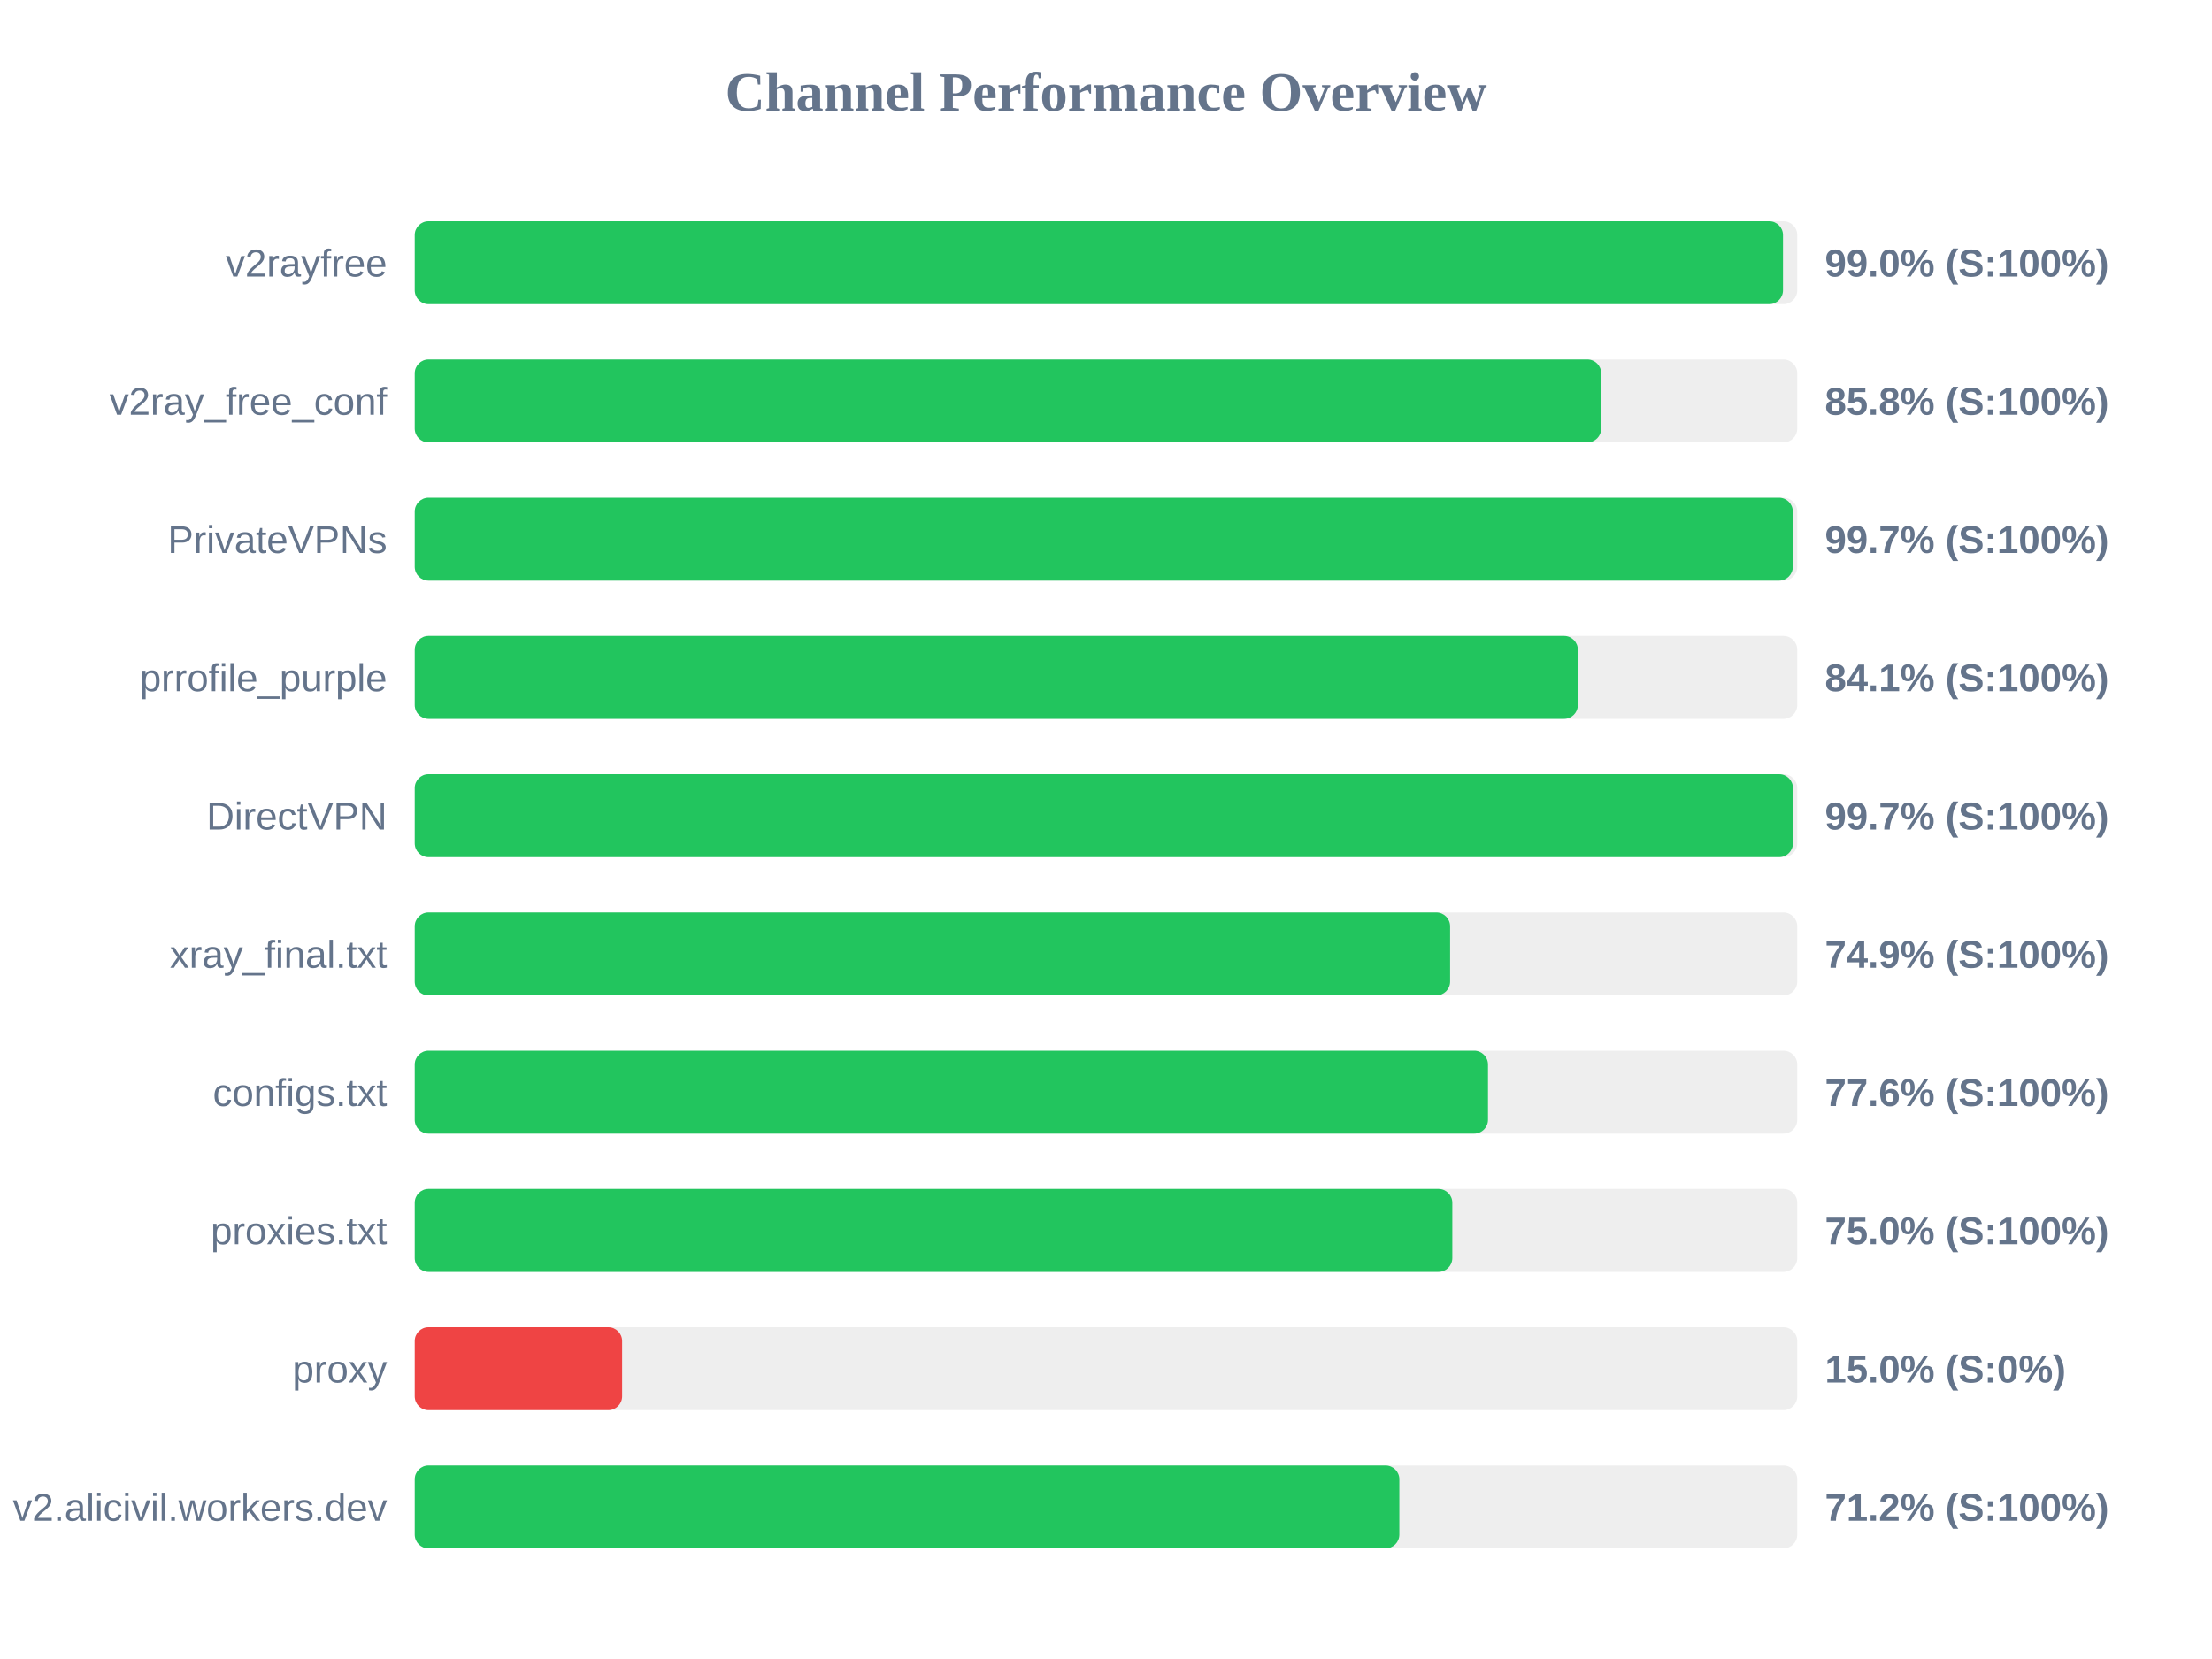
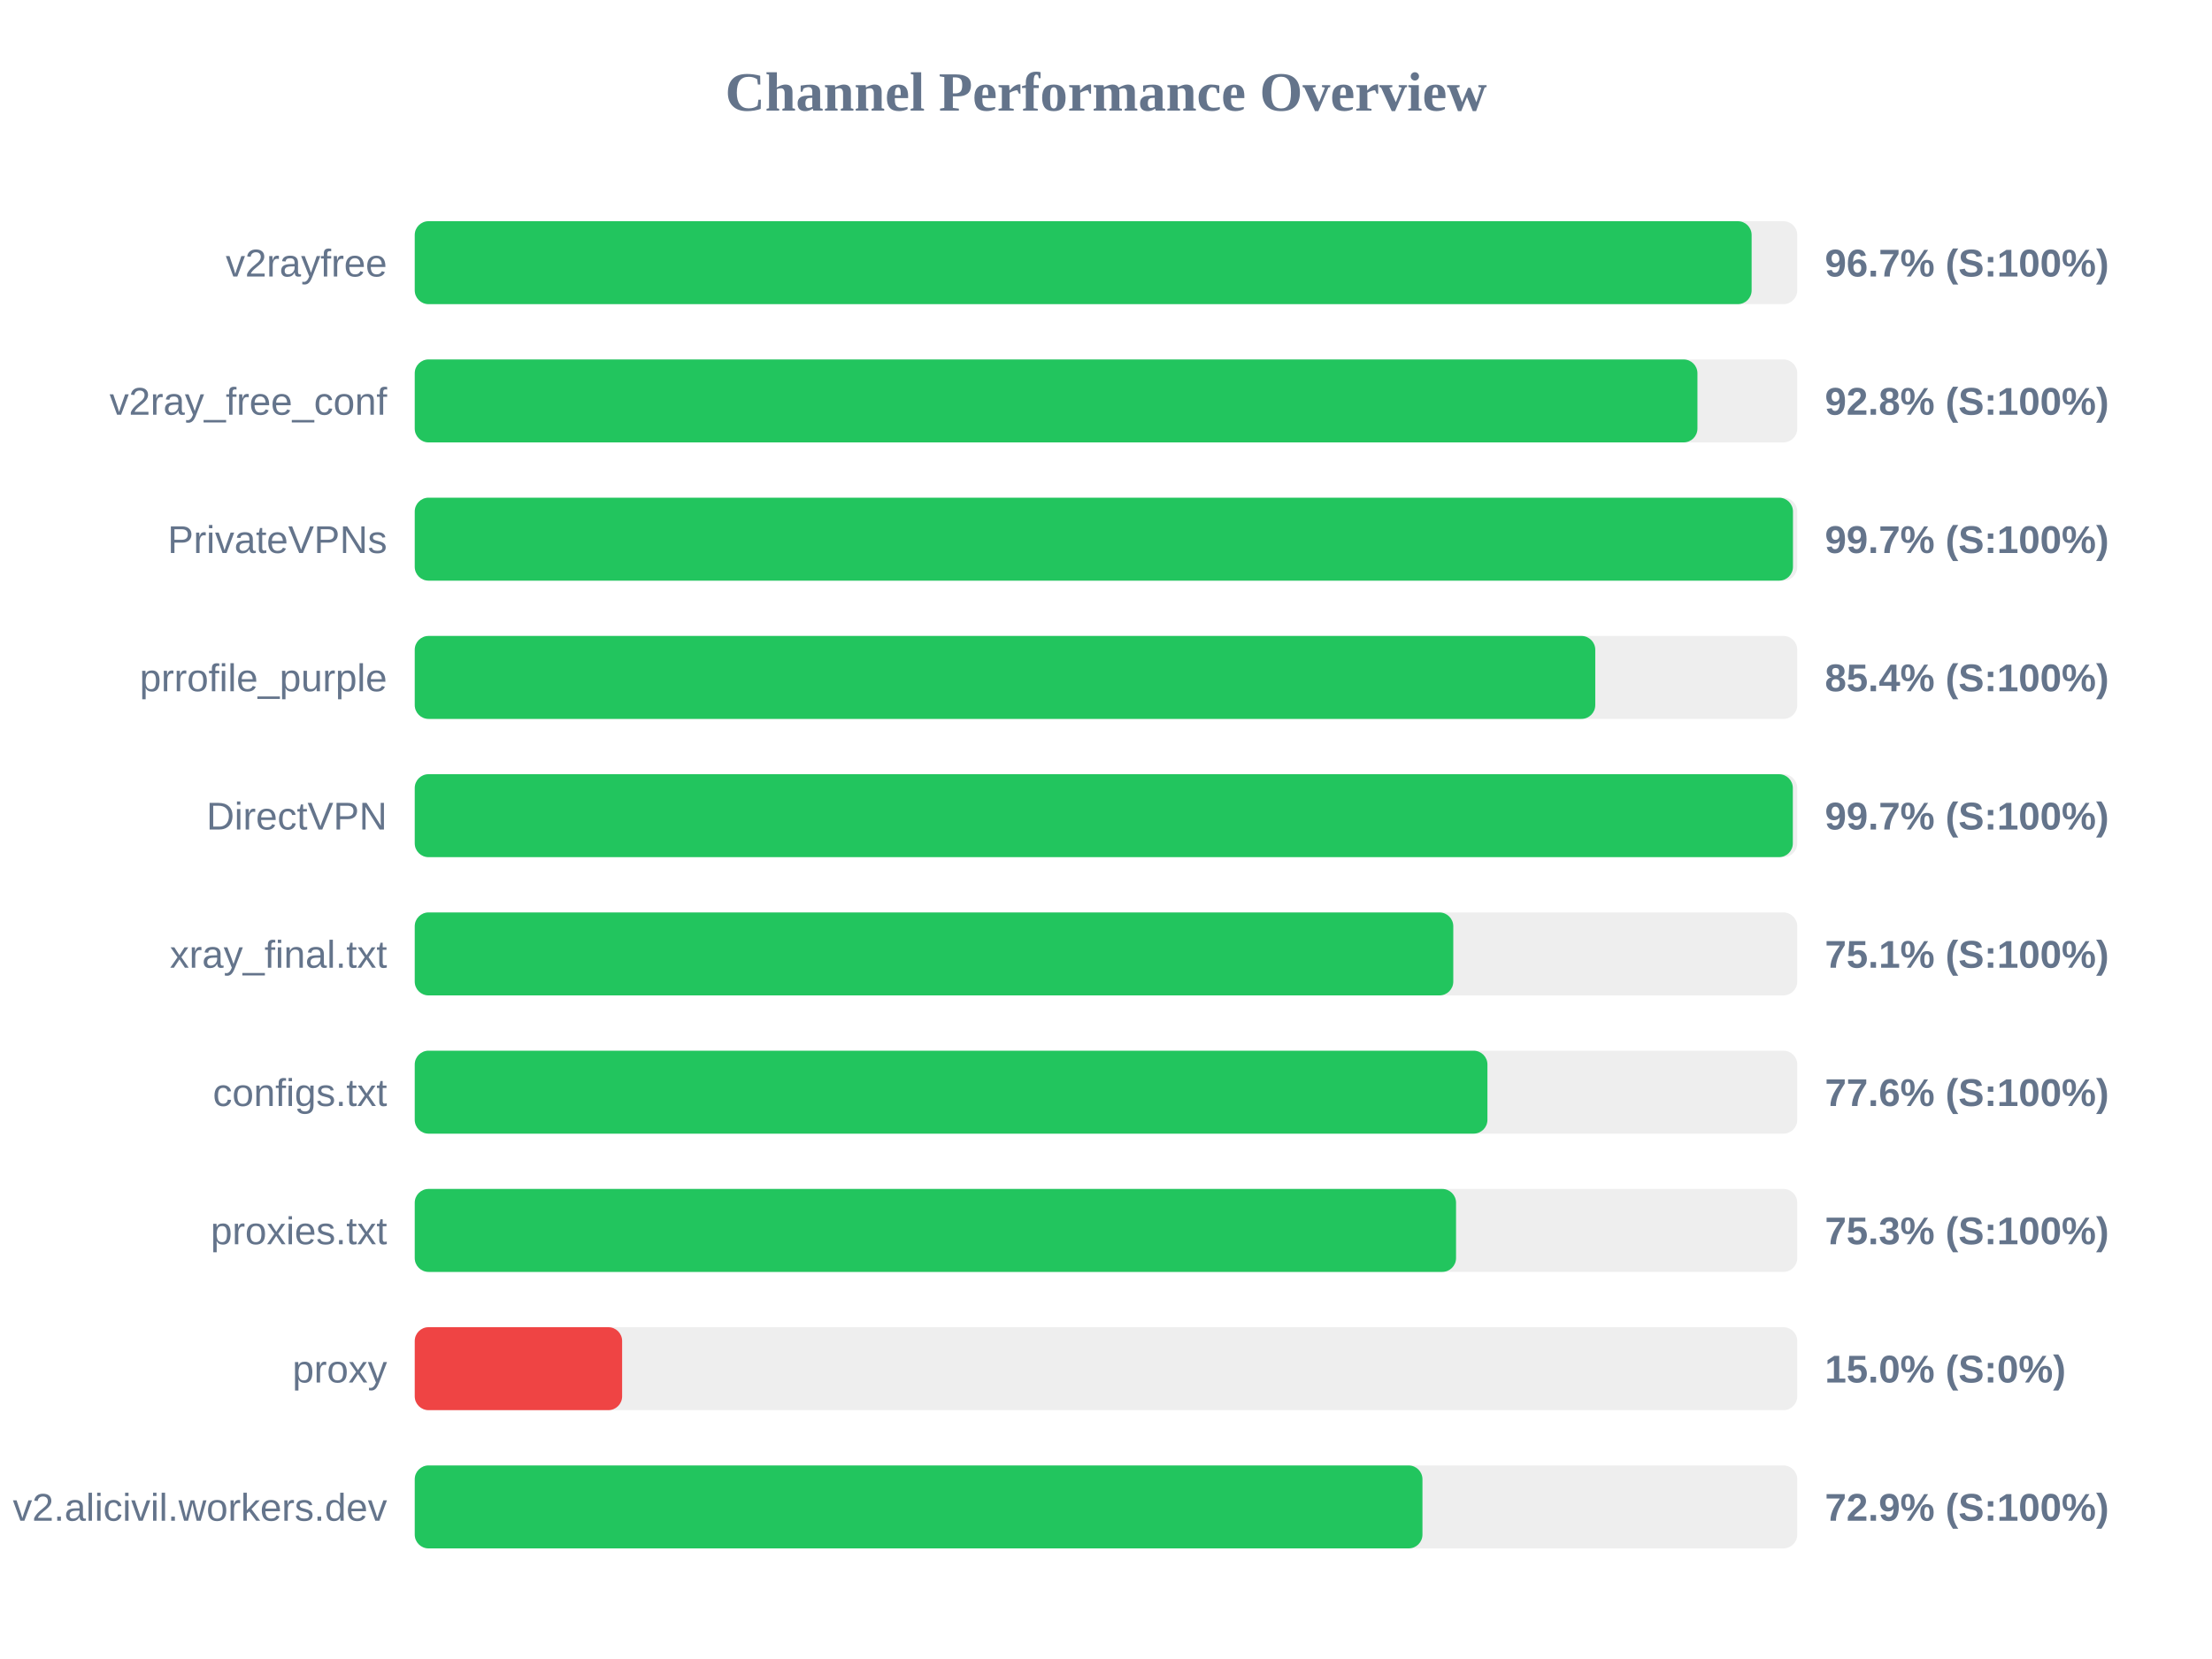
<svg xmlns="http://www.w3.org/2000/svg" width="800" height="600" version="1.1">
  <style>
        .row { font: 14px Arial; fill: #64748b; }
        .score { font: bold 14px Arial; fill: #64748b; }
    </style>
  <text x="400" y="40" text-anchor="middle" font-size="20px" font-weight="bold" fill="#64748b">Channel Performance Overview</text>
  <rect x="150" y="80" width="500" height="30" fill="#eee" rx="5" />
-   <rect x="150" y="80" width="494.85" height="30" fill="#22c55e" rx="5" />
+   <rect x="150" y="80" width="483.5" height="30" fill="#22c55e" rx="5" />
  <text x="140" y="100" text-anchor="end" class="row">v2rayfree</text>
-   <text x="660" y="100" text-anchor="start" class="score">99.0% (S:100%)</text>
+   <text x="660" y="100" text-anchor="start" class="score">96.7% (S:100%)</text>
  <rect x="150" y="130" width="500" height="30" fill="#eee" rx="5" />
-   <rect x="150" y="130" width="429.1" height="30" fill="#22c55e" rx="5" />
+   <rect x="150" y="130" width="463.9" height="30" fill="#22c55e" rx="5" />
  <text x="140" y="150" text-anchor="end" class="row">v2ray_free_conf</text>
-   <text x="660" y="150" text-anchor="start" class="score">85.8% (S:100%)</text>
+   <text x="660" y="150" text-anchor="start" class="score">92.8% (S:100%)</text>
  <rect x="150" y="180" width="500" height="30" fill="#eee" rx="5" />
-   <rect x="150" y="180" width="498.4" height="30" fill="#22c55e" rx="5" />
+   <rect x="150" y="180" width="498.45" height="30" fill="#22c55e" rx="5" />
  <text x="140" y="200" text-anchor="end" class="row">PrivateVPNs</text>
  <text x="660" y="200" text-anchor="start" class="score">99.7% (S:100%)</text>
  <rect x="150" y="230" width="500" height="30" fill="#eee" rx="5" />
-   <rect x="150" y="230" width="420.65" height="30" fill="#22c55e" rx="5" />
+   <rect x="150" y="230" width="426.95" height="30" fill="#22c55e" rx="5" />
  <text x="140" y="250" text-anchor="end" class="row">prrofile_purple</text>
-   <text x="660" y="250" text-anchor="start" class="score">84.1% (S:100%)</text>
+   <text x="660" y="250" text-anchor="start" class="score">85.4% (S:100%)</text>
  <rect x="150" y="280" width="500" height="30" fill="#eee" rx="5" />
-   <rect x="150" y="280" width="498.45" height="30" fill="#22c55e" rx="5" />
+   <rect x="150" y="280" width="498.4" height="30" fill="#22c55e" rx="5" />
  <text x="140" y="300" text-anchor="end" class="row">DirectVPN</text>
  <text x="660" y="300" text-anchor="start" class="score">99.7% (S:100%)</text>
  <rect x="150" y="330" width="500" height="30" fill="#eee" rx="5" />
-   <rect x="150" y="330" width="374.45" height="30" fill="#22c55e" rx="5" />
+   <rect x="150" y="330" width="375.6" height="30" fill="#22c55e" rx="5" />
  <text x="140" y="350" text-anchor="end" class="row">xray_final.txt</text>
-   <text x="660" y="350" text-anchor="start" class="score">74.9% (S:100%)</text>
+   <text x="660" y="350" text-anchor="start" class="score">75.1% (S:100%)</text>
  <rect x="150" y="380" width="500" height="30" fill="#eee" rx="5" />
-   <rect x="150" y="380" width="388.15" height="30" fill="#22c55e" rx="5" />
+   <rect x="150" y="380" width="387.95" height="30" fill="#22c55e" rx="5" />
  <text x="140" y="400" text-anchor="end" class="row">configs.txt</text>
  <text x="660" y="400" text-anchor="start" class="score">77.6% (S:100%)</text>
  <rect x="150" y="430" width="500" height="30" fill="#eee" rx="5" />
-   <rect x="150" y="430" width="375.25" height="30" fill="#22c55e" rx="5" />
+   <rect x="150" y="430" width="376.6" height="30" fill="#22c55e" rx="5" />
  <text x="140" y="450" text-anchor="end" class="row">proxies.txt</text>
-   <text x="660" y="450" text-anchor="start" class="score">75.0% (S:100%)</text>
+   <text x="660" y="450" text-anchor="start" class="score">75.3% (S:100%)</text>
  <rect x="150" y="480" width="500" height="30" fill="#eee" rx="5" />
  <rect x="150" y="480" width="75.0" height="30" fill="#ef4444" rx="5" />
  <text x="140" y="500" text-anchor="end" class="row">proxy</text>
  <text x="660" y="500" text-anchor="start" class="score">15.0% (S:0%)</text>
  <rect x="150" y="530" width="500" height="30" fill="#eee" rx="5" />
-   <rect x="150" y="530" width="356.1" height="30" fill="#22c55e" rx="5" />
+   <rect x="150" y="530" width="364.45" height="30" fill="#22c55e" rx="5" />
  <text x="140" y="550" text-anchor="end" class="row">v2.alicivil.workers.dev</text>
-   <text x="660" y="550" text-anchor="start" class="score">71.2% (S:100%)</text>
+   <text x="660" y="550" text-anchor="start" class="score">72.9% (S:100%)</text>
</svg>
